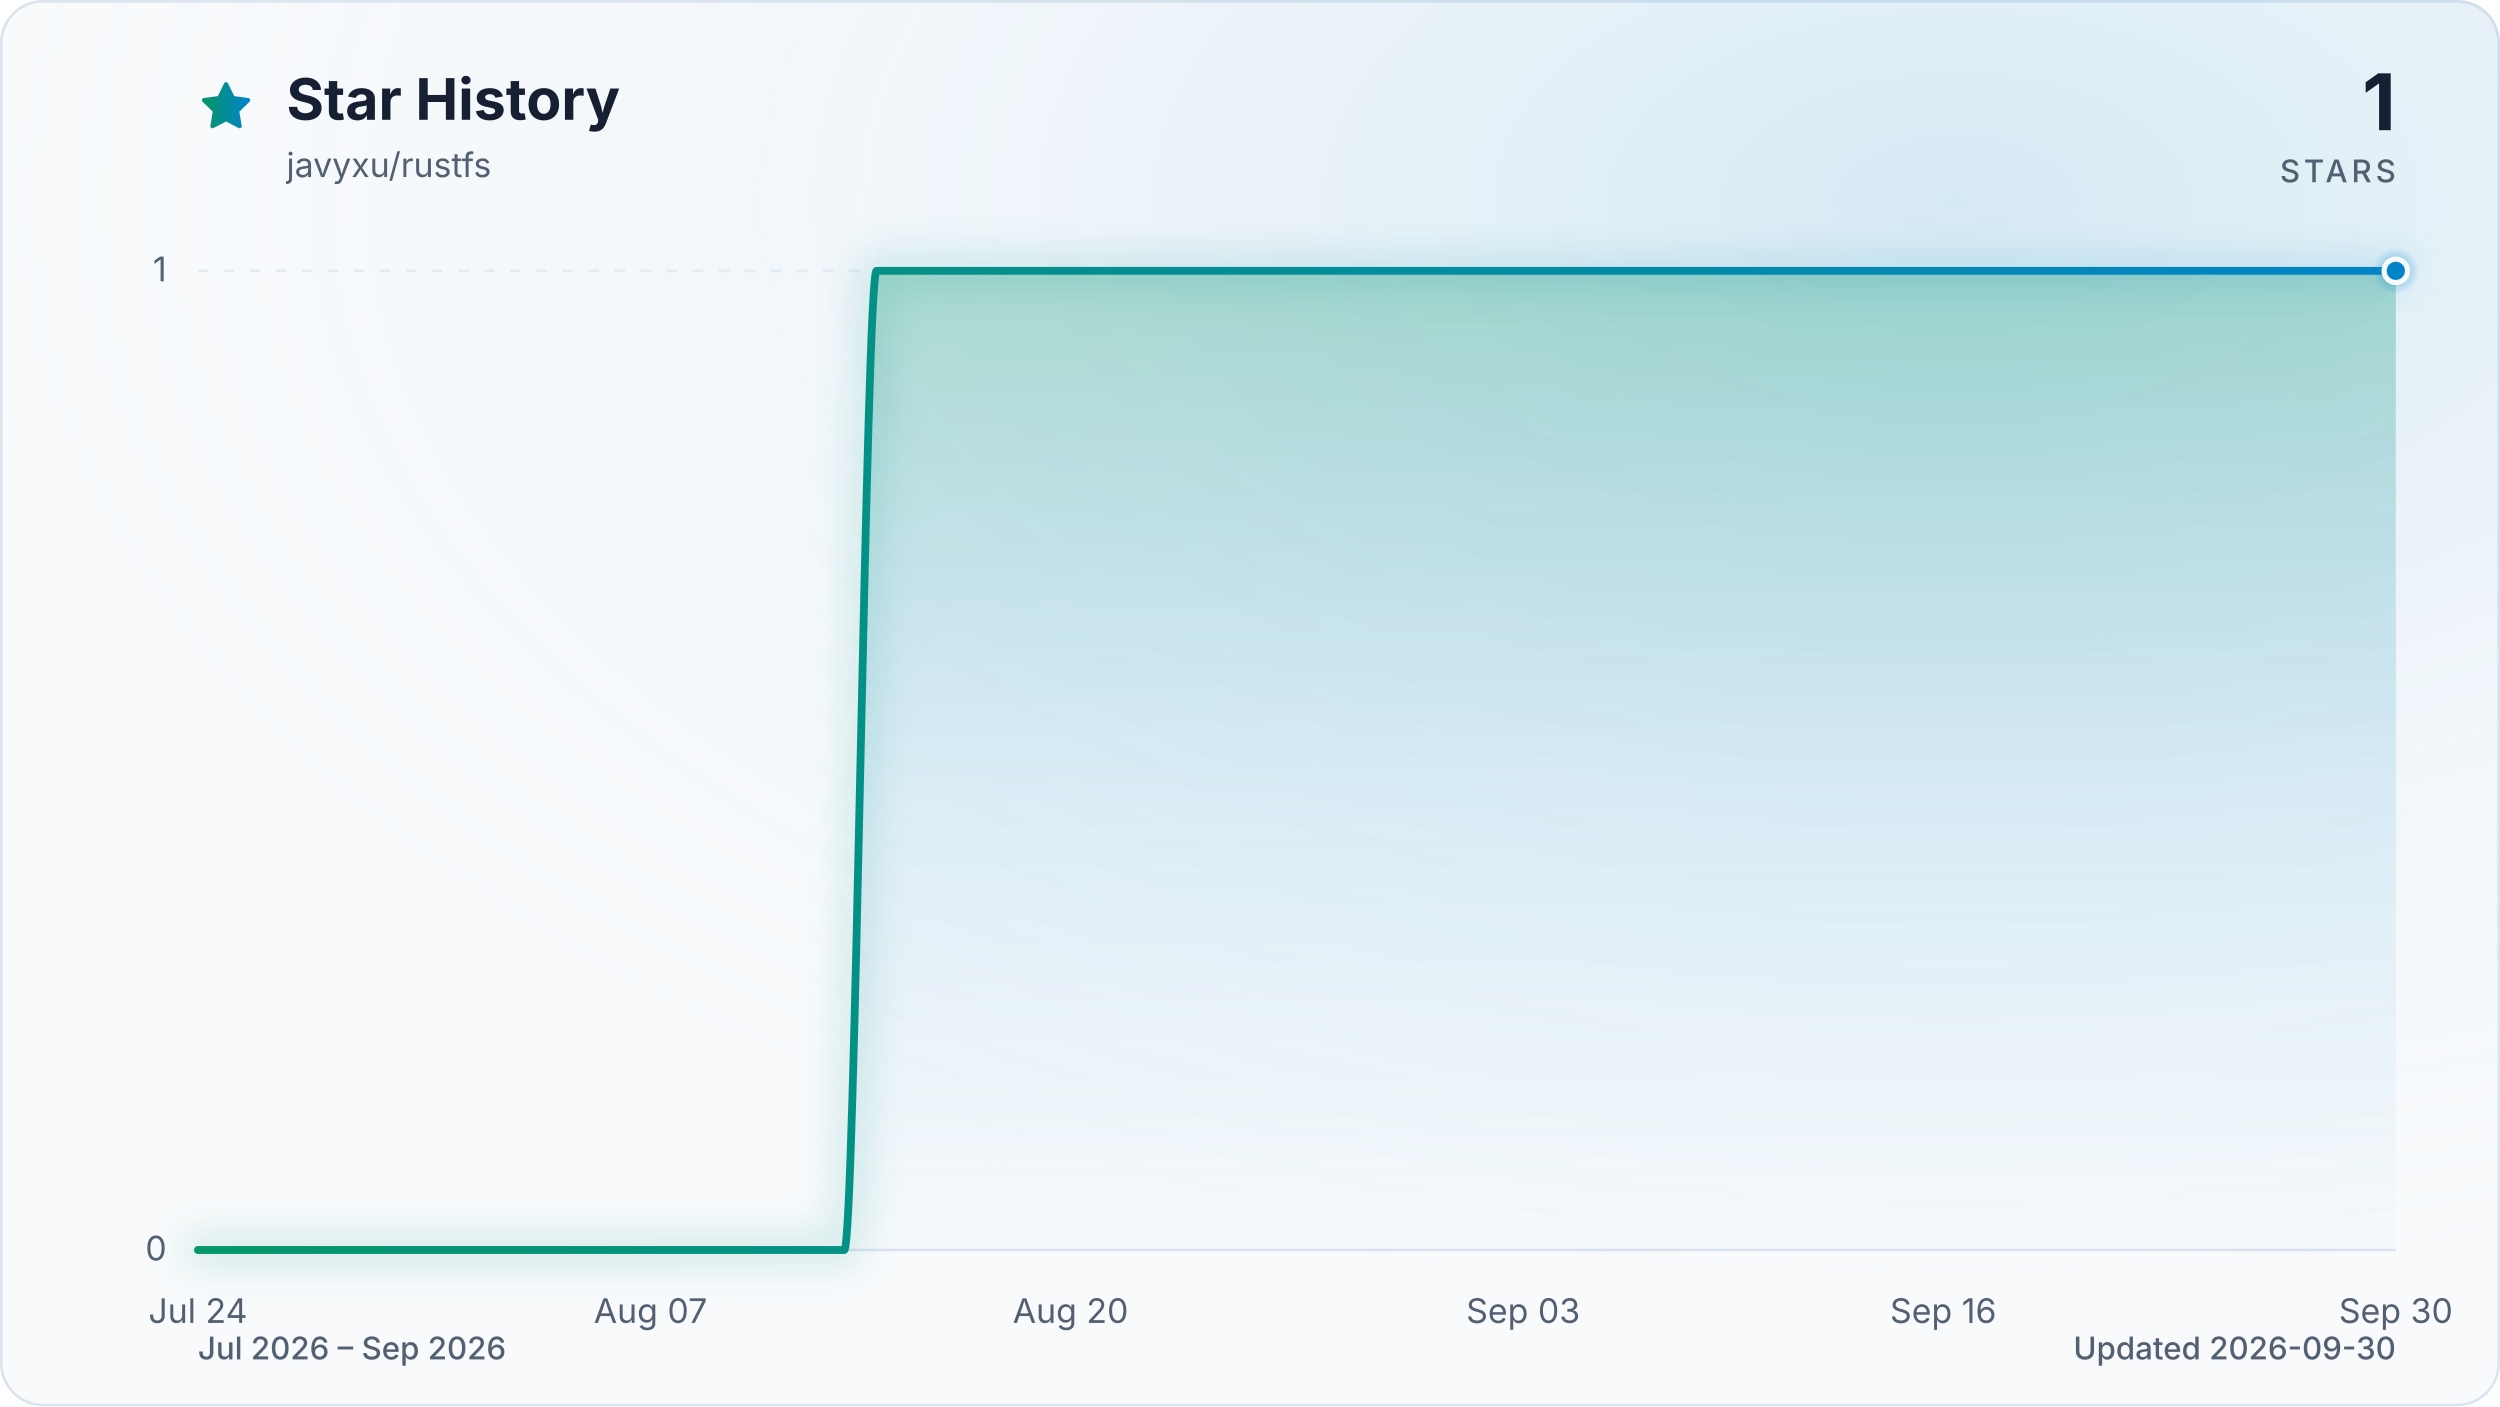
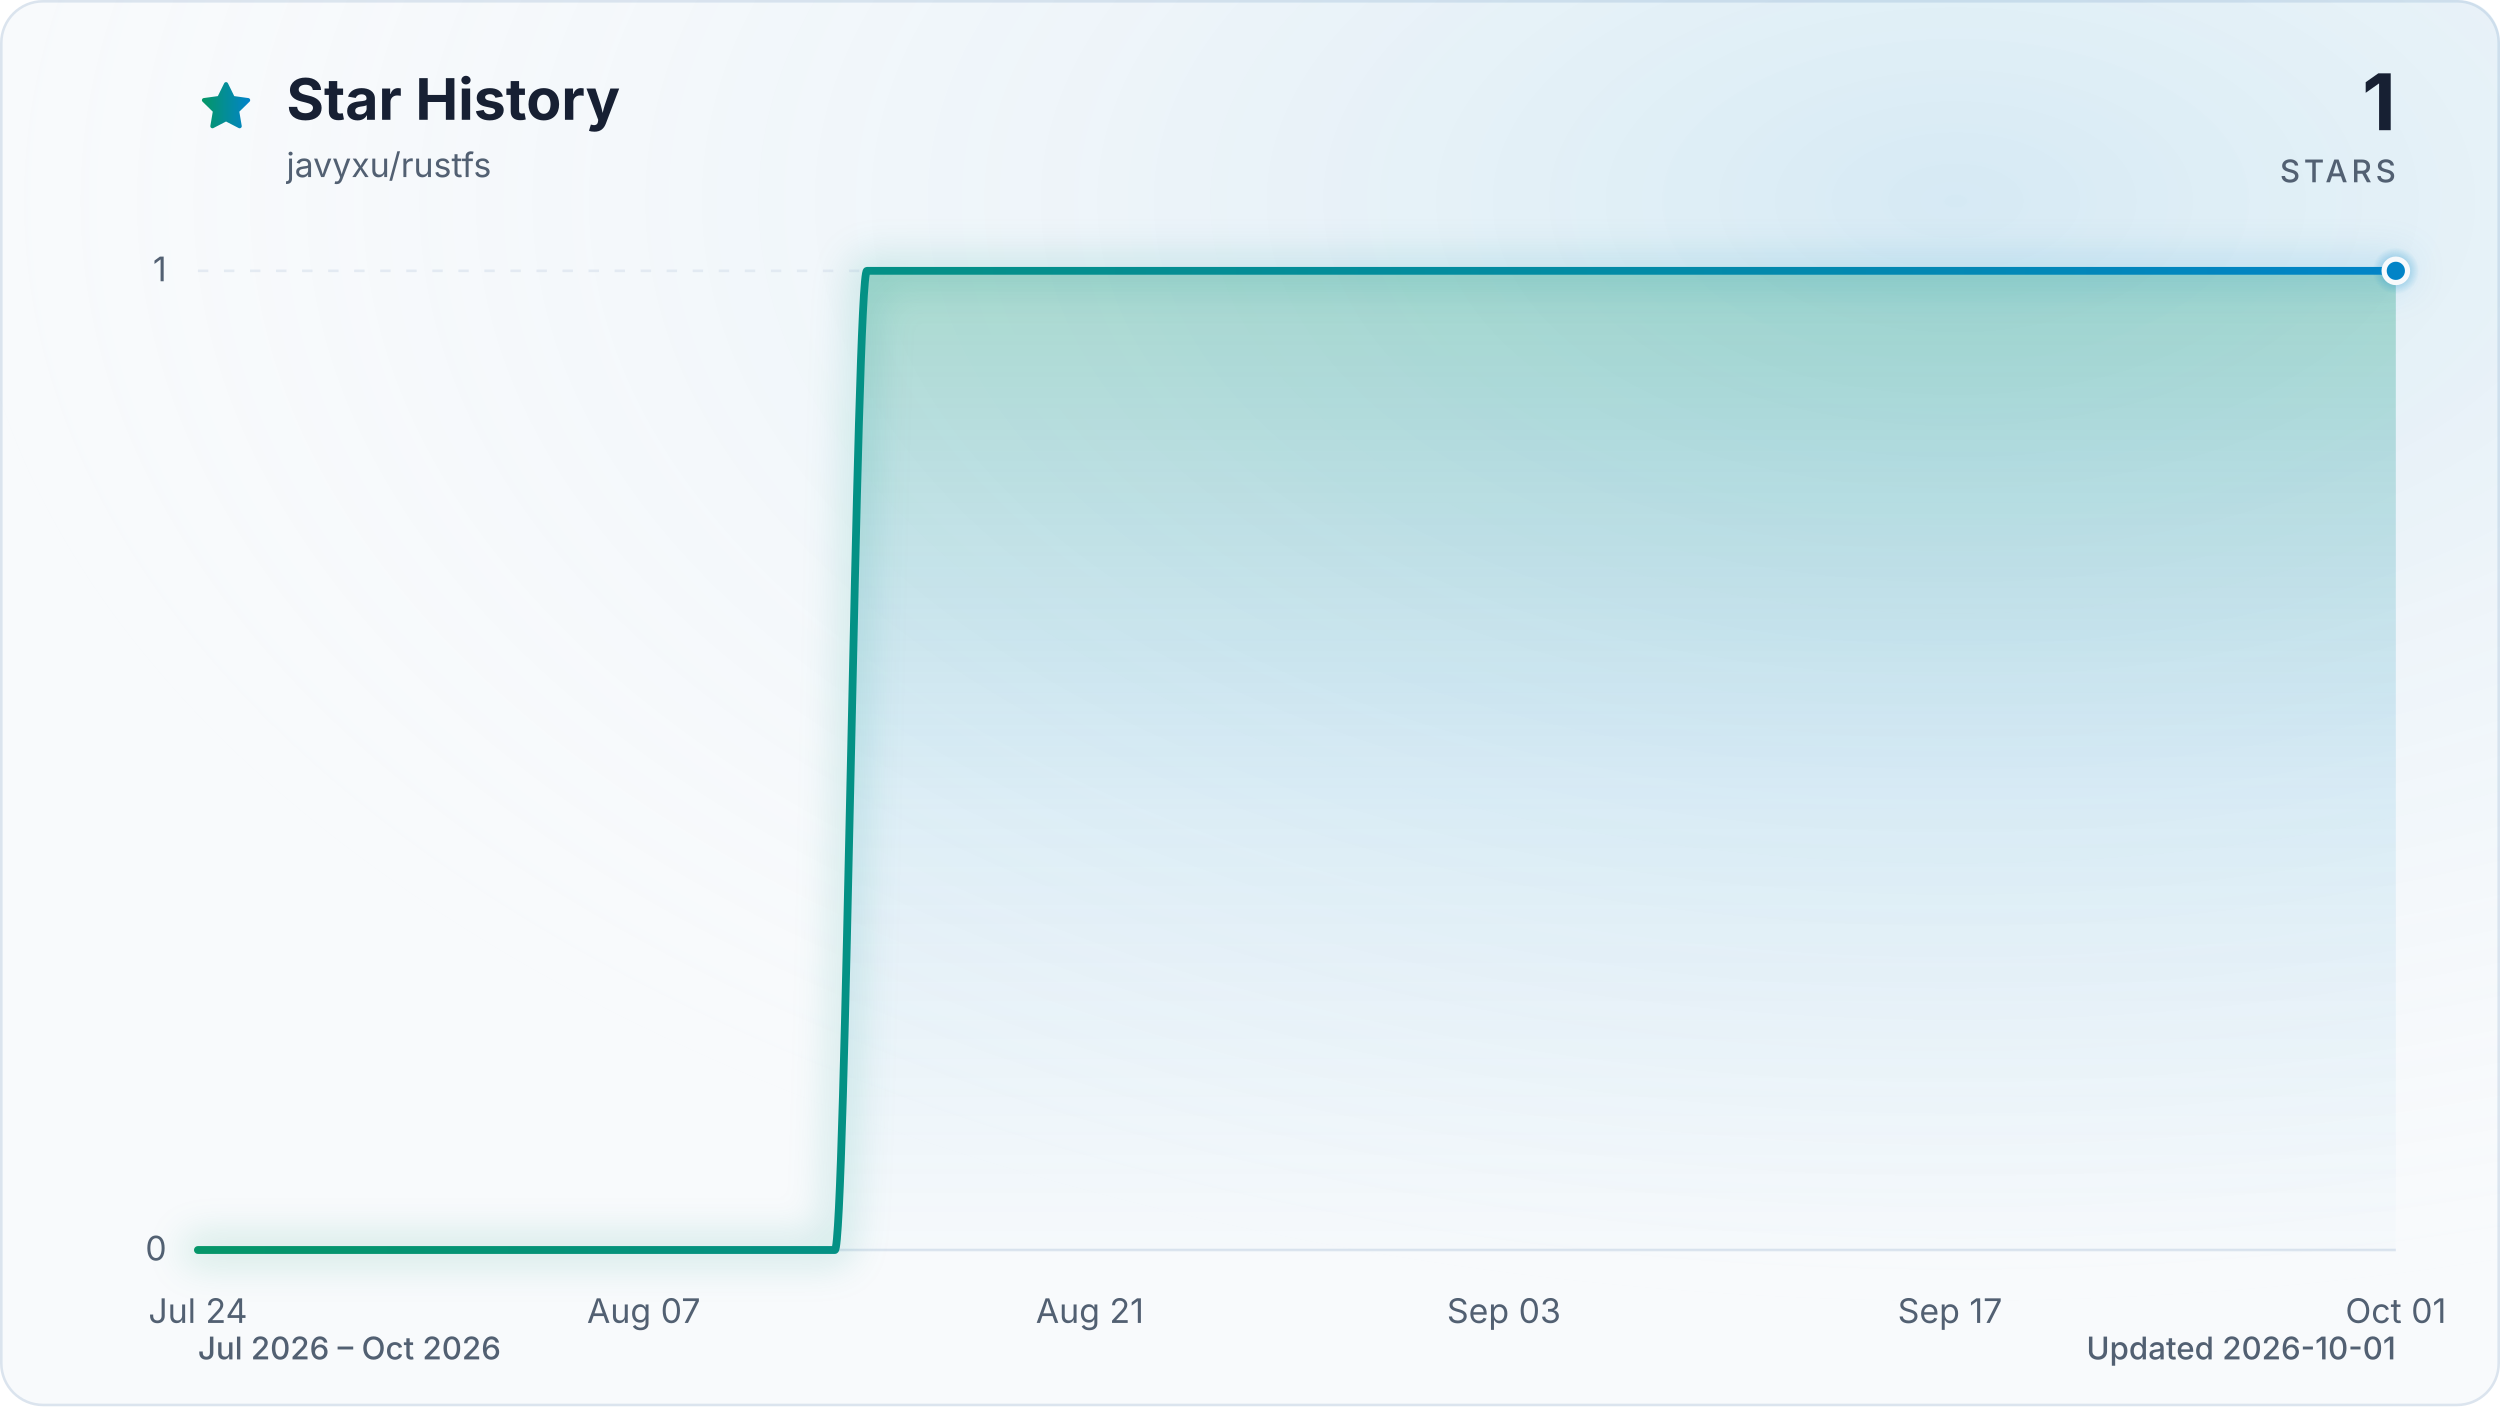
<svg xmlns="http://www.w3.org/2000/svg" viewBox="0 0 960 540" role="img" aria-labelledby="title description" data-style="gradient" data-variant="glow" data-animated="true">
  <defs>
    <linearGradient id="trend" x1="0" y1="0" x2="1" y2="0">
      <stop offset="0%" stop-color="#059669" />
      <stop offset="100%" stop-color="#0284c7" />
    </linearGradient>
    <linearGradient id="area" x1="0" y1="0" x2="0" y2="1">
      <stop offset="0%" stop-color="#059669" stop-opacity="0.30" />
      <stop offset="55%" stop-color="#0284c7" stop-opacity="0.10" />
      <stop offset="100%" stop-color="#0284c7" stop-opacity="0.01" />
    </linearGradient>
    <radialGradient id="marker-halo" cx="50%" cy="50%" r="50%">
      <stop offset="0%" stop-color="#0284c7" stop-opacity="0.55" />
      <stop offset="100%" stop-color="#0284c7" stop-opacity="0" />
    </radialGradient>
    <radialGradient id="surface-glow" cx="78%" cy="14%" r="80%">
      <stop offset="0%" stop-color="#0284c7" stop-opacity="0.14" />
      <stop offset="100%" stop-color="#f8fafc" stop-opacity="0" />
    </radialGradient>
    <filter id="trend-glow" x="-20%" y="-20%" width="140%" height="140%">
      <feGaussianBlur stdDeviation="7" />
    </filter>
  </defs>
  <style>
.trend-enter{transform-box:fill-box;transform-origin:center;animation:trend-enter 520ms cubic-bezier(0.16,1,0.3,1)}
.marker-enter{transform-box:fill-box;transform-origin:center;animation:marker-enter 320ms cubic-bezier(0.16,1,0.3,1) 200ms both}
.marker-pulse{transform-box:fill-box;transform-origin:center;animation:marker-pulse 2.6s ease-out infinite}
@keyframes trend-enter{from{opacity:.35;transform:translateY(10px)}to{opacity:1;transform:translateY(0)}}
@keyframes marker-enter{from{opacity:0;transform:scale(.4)}to{opacity:1;transform:scale(1)}}
@keyframes marker-pulse{0%{opacity:.5;transform:scale(.7)}70%,100%{opacity:0;transform:scale(2.1)}}
@media (prefers-reduced-motion:reduce){.trend-enter,.marker-enter,.marker-pulse{animation:none!important}}
@media (prefers-reduced-motion:reduce){.marker-pulse{opacity:0}}
</style>
  <rect x="0.5" y="0.5" width="959" height="539" fill="#f8fafc" stroke="#dbe4ee" stroke-width="1" rx="16" />
  <rect width="960" height="540" fill="url(#surface-glow)" rx="16" />
  <path d="M12 2.6l2.9 5.9 6.5.9-4.7 4.6 1.1 6.5-5.8-3-5.8 3 1.1-6.5-4.7-4.6 6.5-.9L12 2.6Z" transform="translate(76 30) scale(.9)" fill="url(#trend)" stroke="url(#trend)" stroke-width="1.8" stroke-linejoin="round" aria-hidden="true" />
  <text x="110" y="46" fill="#172033" font-family="ui-sans-serif, system-ui, -apple-system, BlinkMacSystemFont, 'Segoe UI', sans-serif" font-size="22" font-weight="700">Star History</text>
  <text x="110" y="68" fill="#526072" font-family="ui-sans-serif, system-ui, -apple-system, BlinkMacSystemFont, 'Segoe UI', sans-serif" font-size="13">javyxu/rustfs</text>
  <text x="920" y="50" fill="#172033" font-family="ui-sans-serif, system-ui, -apple-system, BlinkMacSystemFont, 'Segoe UI', sans-serif" font-size="30" font-weight="700" text-anchor="end">1</text>
  <text x="920" y="70" fill="#526072" font-family="ui-sans-serif, system-ui, -apple-system, BlinkMacSystemFont, 'Segoe UI', sans-serif" font-size="12" font-weight="500" letter-spacing="1.5" text-anchor="end">STARS</text>
  <line x1="76" y1="480.0" x2="920" y2="480.0" stroke="#dbe4ee" stroke-width="1" stroke-dasharray="0" opacity="1" />
  <text x="64" y="484.0" fill="#526072" font-family="ui-sans-serif, system-ui, -apple-system, BlinkMacSystemFont, 'Segoe UI', sans-serif" font-size="13" text-anchor="end">0</text>
  <line x1="76" y1="104.0" x2="920" y2="104.0" stroke="#dbe4ee" stroke-width="1" stroke-dasharray="4 6" opacity="0.7" />
  <text x="64" y="108.0" fill="#526072" font-family="ui-sans-serif, system-ui, -apple-system, BlinkMacSystemFont, 'Segoe UI', sans-serif" font-size="13" text-anchor="end">1</text>
  <text x="76.0" y="508" fill="#526072" font-family="ui-sans-serif, system-ui, -apple-system, BlinkMacSystemFont, 'Segoe UI', sans-serif" font-size="13" text-anchor="middle">Jul 24</text>
-   <text x="249.8" y="508" fill="#526072" font-family="ui-sans-serif, system-ui, -apple-system, BlinkMacSystemFont, 'Segoe UI', sans-serif" font-size="13" text-anchor="middle">Aug 07</text>
-   <text x="411.1" y="508" fill="#526072" font-family="ui-sans-serif, system-ui, -apple-system, BlinkMacSystemFont, 'Segoe UI', sans-serif" font-size="13" text-anchor="middle">Aug 20</text>
-   <text x="584.9" y="508" fill="#526072" font-family="ui-sans-serif, system-ui, -apple-system, BlinkMacSystemFont, 'Segoe UI', sans-serif" font-size="13" text-anchor="middle">Sep 03</text>
-   <text x="746.2" y="508" fill="#526072" font-family="ui-sans-serif, system-ui, -apple-system, BlinkMacSystemFont, 'Segoe UI', sans-serif" font-size="13" text-anchor="middle">Sep 16</text>
-   <text x="920.0" y="508" fill="#526072" font-family="ui-sans-serif, system-ui, -apple-system, BlinkMacSystemFont, 'Segoe UI', sans-serif" font-size="13" text-anchor="middle">Sep 30</text>
+   <text x="247.2" y="508" fill="#526072" font-family="ui-sans-serif, system-ui, -apple-system, BlinkMacSystemFont, 'Segoe UI', sans-serif" font-size="13" text-anchor="middle">Aug 07</text>
+   <text x="418.5" y="508" fill="#526072" font-family="ui-sans-serif, system-ui, -apple-system, BlinkMacSystemFont, 'Segoe UI', sans-serif" font-size="13" text-anchor="middle">Aug 21</text>
+   <text x="577.5" y="508" fill="#526072" font-family="ui-sans-serif, system-ui, -apple-system, BlinkMacSystemFont, 'Segoe UI', sans-serif" font-size="13" text-anchor="middle">Sep 03</text>
+   <text x="748.8" y="508" fill="#526072" font-family="ui-sans-serif, system-ui, -apple-system, BlinkMacSystemFont, 'Segoe UI', sans-serif" font-size="13" text-anchor="middle">Sep 17</text>
+   <text x="920.0" y="508" fill="#526072" font-family="ui-sans-serif, system-ui, -apple-system, BlinkMacSystemFont, 'Segoe UI', sans-serif" font-size="13" text-anchor="middle">Oct 01</text>
  <g class="trend-enter">
-     <path d="M 76.0 480.0 C 80.1 480.0, 84.3 480.0, 88.4 480.0 C 92.5 480.0, 96.7 480.0, 100.8 480.0 C 105.0 480.0, 109.1 480.0, 113.2 480.0 C 117.4 480.0, 121.5 480.0, 125.6 480.0 C 129.8 480.0, 133.9 480.0, 138.1 480.0 C 142.2 480.0, 146.3 480.0, 150.5 480.0 C 154.6 480.0, 158.7 480.0, 162.9 480.0 C 167.0 480.0, 171.2 480.0, 175.3 480.0 C 179.4 480.0, 183.6 480.0, 187.7 480.0 C 191.8 480.0, 196.0 480.0, 200.1 480.0 C 204.3 480.0, 208.4 480.0, 212.5 480.0 C 216.7 480.0, 220.8 480.0, 224.9 480.0 C 229.1 480.0, 233.2 480.0, 237.4 480.0 C 241.5 480.0, 245.6 480.0, 249.8 480.0 C 253.9 480.0, 258.0 480.0, 262.2 480.0 C 266.3 480.0, 270.5 480.0, 274.6 480.0 C 278.7 480.0, 282.9 480.0, 287.0 480.0 C 291.1 480.0, 295.3 480.0, 299.4 480.0 C 303.5 480.0, 307.7 480.0, 311.8 480.0 C 316.0 480.0, 320.1 480.0, 324.2 480.0 C 328.4 480.0, 332.5 104.0, 336.6 104.0 C 340.8 104.0, 344.9 104.0, 349.1 104.0 C 353.2 104.0, 357.3 104.0, 361.5 104.0 C 365.6 104.0, 369.7 104.0, 373.9 104.0 C 378.0 104.0, 382.2 104.0, 386.3 104.0 C 390.4 104.0, 394.6 104.0, 398.7 104.0 C 402.8 104.0, 407.0 104.0, 411.1 104.0 C 415.3 104.0, 419.4 104.0, 423.5 104.0 C 427.7 104.0, 431.8 104.0, 435.9 104.0 C 440.1 104.0, 444.2 104.0, 448.4 104.0 C 452.5 104.0, 456.6 104.0, 460.8 104.0 C 464.9 104.0, 469.0 104.0, 473.2 104.0 C 477.3 104.0, 481.5 104.0, 485.6 104.0 C 489.7 104.0, 493.9 104.0, 498.0 104.0 C 502.1 104.0, 506.3 104.0, 510.4 104.0 C 514.5 104.0, 518.7 104.0, 522.8 104.0 C 527.0 104.0, 531.1 104.0, 535.2 104.0 C 539.4 104.0, 543.5 104.0, 547.6 104.0 C 551.8 104.0, 555.9 104.0, 560.1 104.0 C 564.2 104.0, 568.3 104.0, 572.5 104.0 C 576.6 104.0, 580.7 104.0, 584.9 104.0 C 589.0 104.0, 593.2 104.0, 597.3 104.0 C 601.4 104.0, 605.6 104.0, 609.7 104.0 C 613.8 104.0, 618.0 104.0, 622.1 104.0 C 626.3 104.0, 630.4 104.0, 634.5 104.0 C 638.7 104.0, 642.8 104.0, 646.9 104.0 C 651.1 104.0, 655.2 104.0, 659.4 104.0 C 663.5 104.0, 667.6 104.0, 671.8 104.0 C 675.9 104.0, 680.0 104.0, 684.2 104.0 C 688.3 104.0, 692.5 104.0, 696.6 104.0 C 700.7 104.0, 704.9 104.0, 709.0 104.0 C 713.1 104.0, 717.3 104.0, 721.4 104.0 C 725.5 104.0, 729.7 104.0, 733.8 104.0 C 738.0 104.0, 742.1 104.0, 746.2 104.0 C 750.4 104.0, 754.5 104.0, 758.6 104.0 C 762.8 104.0, 766.9 104.0, 771.1 104.0 C 775.2 104.0, 779.3 104.0, 783.5 104.0 C 787.6 104.0, 791.7 104.0, 795.9 104.0 C 800.0 104.0, 804.2 104.0, 808.3 104.0 C 812.4 104.0, 816.6 104.0, 820.7 104.0 C 824.8 104.0, 829.0 104.0, 833.1 104.0 C 837.3 104.0, 841.4 104.0, 845.5 104.0 C 849.7 104.0, 853.8 104.0, 857.9 104.0 C 862.1 104.0, 866.2 104.0, 870.4 104.0 C 874.5 104.0, 878.6 104.0, 882.8 104.0 C 886.9 104.0, 891.0 104.0, 895.2 104.0 C 899.3 104.0, 903.5 104.0, 907.6 104.0 C 911.7 104.0, 915.9 104.0, 920.0 104.0 L 920.0 480.0 L 76.0 480.0 Z" fill="url(#area)" />
-     <path d="M 76.0 480.0 C 80.1 480.0, 84.3 480.0, 88.4 480.0 C 92.5 480.0, 96.7 480.0, 100.8 480.0 C 105.0 480.0, 109.1 480.0, 113.2 480.0 C 117.4 480.0, 121.5 480.0, 125.6 480.0 C 129.8 480.0, 133.9 480.0, 138.1 480.0 C 142.2 480.0, 146.3 480.0, 150.5 480.0 C 154.6 480.0, 158.7 480.0, 162.9 480.0 C 167.0 480.0, 171.2 480.0, 175.3 480.0 C 179.4 480.0, 183.6 480.0, 187.7 480.0 C 191.8 480.0, 196.0 480.0, 200.1 480.0 C 204.3 480.0, 208.4 480.0, 212.5 480.0 C 216.7 480.0, 220.8 480.0, 224.9 480.0 C 229.1 480.0, 233.2 480.0, 237.4 480.0 C 241.5 480.0, 245.6 480.0, 249.8 480.0 C 253.9 480.0, 258.0 480.0, 262.2 480.0 C 266.3 480.0, 270.5 480.0, 274.6 480.0 C 278.7 480.0, 282.9 480.0, 287.0 480.0 C 291.1 480.0, 295.3 480.0, 299.4 480.0 C 303.5 480.0, 307.7 480.0, 311.8 480.0 C 316.0 480.0, 320.1 480.0, 324.2 480.0 C 328.4 480.0, 332.5 104.0, 336.6 104.0 C 340.8 104.0, 344.9 104.0, 349.1 104.0 C 353.2 104.0, 357.3 104.0, 361.5 104.0 C 365.6 104.0, 369.7 104.0, 373.9 104.0 C 378.0 104.0, 382.2 104.0, 386.3 104.0 C 390.4 104.0, 394.6 104.0, 398.7 104.0 C 402.8 104.0, 407.0 104.0, 411.1 104.0 C 415.3 104.0, 419.4 104.0, 423.5 104.0 C 427.7 104.0, 431.8 104.0, 435.9 104.0 C 440.1 104.0, 444.2 104.0, 448.4 104.0 C 452.5 104.0, 456.6 104.0, 460.8 104.0 C 464.9 104.0, 469.0 104.0, 473.2 104.0 C 477.3 104.0, 481.5 104.0, 485.6 104.0 C 489.7 104.0, 493.9 104.0, 498.0 104.0 C 502.1 104.0, 506.3 104.0, 510.4 104.0 C 514.5 104.0, 518.7 104.0, 522.8 104.0 C 527.0 104.0, 531.1 104.0, 535.2 104.0 C 539.4 104.0, 543.5 104.0, 547.6 104.0 C 551.8 104.0, 555.9 104.0, 560.1 104.0 C 564.2 104.0, 568.3 104.0, 572.5 104.0 C 576.6 104.0, 580.7 104.0, 584.9 104.0 C 589.0 104.0, 593.2 104.0, 597.3 104.0 C 601.4 104.0, 605.6 104.0, 609.7 104.0 C 613.8 104.0, 618.0 104.0, 622.1 104.0 C 626.3 104.0, 630.4 104.0, 634.5 104.0 C 638.7 104.0, 642.8 104.0, 646.9 104.0 C 651.1 104.0, 655.2 104.0, 659.4 104.0 C 663.5 104.0, 667.6 104.0, 671.8 104.0 C 675.9 104.0, 680.0 104.0, 684.2 104.0 C 688.3 104.0, 692.5 104.0, 696.6 104.0 C 700.7 104.0, 704.9 104.0, 709.0 104.0 C 713.1 104.0, 717.3 104.0, 721.4 104.0 C 725.5 104.0, 729.7 104.0, 733.8 104.0 C 738.0 104.0, 742.1 104.0, 746.2 104.0 C 750.4 104.0, 754.5 104.0, 758.6 104.0 C 762.8 104.0, 766.9 104.0, 771.1 104.0 C 775.2 104.0, 779.3 104.0, 783.5 104.0 C 787.6 104.0, 791.7 104.0, 795.9 104.0 C 800.0 104.0, 804.2 104.0, 808.3 104.0 C 812.4 104.0, 816.6 104.0, 820.7 104.0 C 824.8 104.0, 829.0 104.0, 833.1 104.0 C 837.3 104.0, 841.4 104.0, 845.5 104.0 C 849.7 104.0, 853.8 104.0, 857.9 104.0 C 862.1 104.0, 866.2 104.0, 870.4 104.0 C 874.5 104.0, 878.6 104.0, 882.8 104.0 C 886.9 104.0, 891.0 104.0, 895.2 104.0 C 899.3 104.0, 903.5 104.0, 907.6 104.0 C 911.7 104.0, 915.9 104.0, 920.0 104.0" fill="none" stroke="url(#trend)" stroke-width="12" stroke-linecap="round" stroke-linejoin="round" opacity="0.16" filter="url(#trend-glow)" />
-     <path d="M 76.0 480.0 C 80.1 480.0, 84.3 480.0, 88.4 480.0 C 92.5 480.0, 96.7 480.0, 100.8 480.0 C 105.0 480.0, 109.1 480.0, 113.2 480.0 C 117.4 480.0, 121.5 480.0, 125.6 480.0 C 129.8 480.0, 133.9 480.0, 138.1 480.0 C 142.2 480.0, 146.3 480.0, 150.5 480.0 C 154.6 480.0, 158.7 480.0, 162.9 480.0 C 167.0 480.0, 171.2 480.0, 175.3 480.0 C 179.4 480.0, 183.6 480.0, 187.7 480.0 C 191.8 480.0, 196.0 480.0, 200.1 480.0 C 204.3 480.0, 208.4 480.0, 212.5 480.0 C 216.7 480.0, 220.8 480.0, 224.9 480.0 C 229.1 480.0, 233.2 480.0, 237.4 480.0 C 241.5 480.0, 245.6 480.0, 249.8 480.0 C 253.9 480.0, 258.0 480.0, 262.2 480.0 C 266.3 480.0, 270.5 480.0, 274.6 480.0 C 278.7 480.0, 282.9 480.0, 287.0 480.0 C 291.1 480.0, 295.3 480.0, 299.4 480.0 C 303.5 480.0, 307.7 480.0, 311.8 480.0 C 316.0 480.0, 320.1 480.0, 324.2 480.0 C 328.4 480.0, 332.5 104.0, 336.6 104.0 C 340.8 104.0, 344.9 104.0, 349.1 104.0 C 353.2 104.0, 357.3 104.0, 361.5 104.0 C 365.6 104.0, 369.7 104.0, 373.9 104.0 C 378.0 104.0, 382.2 104.0, 386.3 104.0 C 390.4 104.0, 394.6 104.0, 398.7 104.0 C 402.8 104.0, 407.0 104.0, 411.1 104.0 C 415.3 104.0, 419.4 104.0, 423.5 104.0 C 427.7 104.0, 431.8 104.0, 435.9 104.0 C 440.1 104.0, 444.2 104.0, 448.4 104.0 C 452.5 104.0, 456.6 104.0, 460.8 104.0 C 464.9 104.0, 469.0 104.0, 473.2 104.0 C 477.3 104.0, 481.5 104.0, 485.6 104.0 C 489.7 104.0, 493.9 104.0, 498.0 104.0 C 502.1 104.0, 506.3 104.0, 510.4 104.0 C 514.5 104.0, 518.7 104.0, 522.8 104.0 C 527.0 104.0, 531.1 104.0, 535.2 104.0 C 539.4 104.0, 543.5 104.0, 547.6 104.0 C 551.8 104.0, 555.9 104.0, 560.1 104.0 C 564.2 104.0, 568.3 104.0, 572.5 104.0 C 576.6 104.0, 580.7 104.0, 584.9 104.0 C 589.0 104.0, 593.2 104.0, 597.3 104.0 C 601.4 104.0, 605.6 104.0, 609.7 104.0 C 613.8 104.0, 618.0 104.0, 622.1 104.0 C 626.3 104.0, 630.4 104.0, 634.5 104.0 C 638.7 104.0, 642.8 104.0, 646.9 104.0 C 651.1 104.0, 655.2 104.0, 659.4 104.0 C 663.5 104.0, 667.6 104.0, 671.8 104.0 C 675.9 104.0, 680.0 104.0, 684.2 104.0 C 688.3 104.0, 692.5 104.0, 696.6 104.0 C 700.7 104.0, 704.9 104.0, 709.0 104.0 C 713.1 104.0, 717.3 104.0, 721.4 104.0 C 725.5 104.0, 729.7 104.0, 733.8 104.0 C 738.0 104.0, 742.1 104.0, 746.2 104.0 C 750.4 104.0, 754.5 104.0, 758.6 104.0 C 762.8 104.0, 766.9 104.0, 771.1 104.0 C 775.2 104.0, 779.3 104.0, 783.5 104.0 C 787.6 104.0, 791.7 104.0, 795.9 104.0 C 800.0 104.0, 804.2 104.0, 808.3 104.0 C 812.4 104.0, 816.6 104.0, 820.7 104.0 C 824.8 104.0, 829.0 104.0, 833.1 104.0 C 837.3 104.0, 841.4 104.0, 845.5 104.0 C 849.7 104.0, 853.8 104.0, 857.9 104.0 C 862.1 104.0, 866.2 104.0, 870.4 104.0 C 874.5 104.0, 878.6 104.0, 882.8 104.0 C 886.9 104.0, 891.0 104.0, 895.2 104.0 C 899.3 104.0, 903.5 104.0, 907.6 104.0 C 911.7 104.0, 915.9 104.0, 920.0 104.0" fill="none" stroke="url(#trend)" stroke-width="3" stroke-linecap="round" stroke-linejoin="round" />
+     <path d="M 76.0 480.0 C 80.1 480.0, 84.2 480.0, 88.2 480.0 C 92.3 480.0, 96.4 480.0, 100.5 480.0 C 104.5 480.0, 108.6 480.0, 112.7 480.0 C 116.8 480.0, 120.9 480.0, 124.9 480.0 C 129.0 480.0, 133.1 480.0, 137.2 480.0 C 141.2 480.0, 145.3 480.0, 149.4 480.0 C 153.5 480.0, 157.5 480.0, 161.6 480.0 C 165.7 480.0, 169.8 480.0, 173.9 480.0 C 177.9 480.0, 182.0 480.0, 186.1 480.0 C 190.2 480.0, 194.2 480.0, 198.3 480.0 C 202.4 480.0, 206.5 480.0, 210.6 480.0 C 214.6 480.0, 218.7 480.0, 222.8 480.0 C 226.9 480.0, 230.9 480.0, 235.0 480.0 C 239.1 480.0, 243.2 480.0, 247.2 480.0 C 251.3 480.0, 255.4 480.0, 259.5 480.0 C 263.6 480.0, 267.6 480.0, 271.7 480.0 C 275.8 480.0, 279.9 480.0, 283.9 480.0 C 288.0 480.0, 292.1 480.0, 296.2 480.0 C 300.3 480.0, 304.3 480.0, 308.4 480.0 C 312.5 480.0, 316.6 480.0, 320.6 480.0 C 324.7 480.0, 328.8 104.0, 332.9 104.0 C 336.9 104.0, 341.0 104.0, 345.1 104.0 C 349.2 104.0, 353.3 104.0, 357.3 104.0 C 361.4 104.0, 365.5 104.0, 369.6 104.0 C 373.6 104.0, 377.7 104.0, 381.8 104.0 C 385.9 104.0, 390.0 104.0, 394.0 104.0 C 398.1 104.0, 402.2 104.0, 406.3 104.0 C 410.3 104.0, 414.4 104.0, 418.5 104.0 C 422.6 104.0, 426.6 104.0, 430.7 104.0 C 434.8 104.0, 438.9 104.0, 443.0 104.0 C 447.0 104.0, 451.1 104.0, 455.2 104.0 C 459.3 104.0, 463.3 104.0, 467.4 104.0 C 471.5 104.0, 475.6 104.0, 479.7 104.0 C 483.7 104.0, 487.8 104.0, 491.9 104.0 C 496.0 104.0, 500.0 104.0, 504.1 104.0 C 508.2 104.0, 512.3 104.0, 516.3 104.0 C 520.4 104.0, 524.5 104.0, 528.6 104.0 C 532.7 104.0, 536.7 104.0, 540.8 104.0 C 544.9 104.0, 549.0 104.0, 553.0 104.0 C 557.1 104.0, 561.2 104.0, 565.3 104.0 C 569.4 104.0, 573.4 104.0, 577.5 104.0 C 581.6 104.0, 585.7 104.0, 589.7 104.0 C 593.8 104.0, 597.9 104.0, 602.0 104.0 C 606.0 104.0, 610.1 104.0, 614.2 104.0 C 618.3 104.0, 622.4 104.0, 626.4 104.0 C 630.5 104.0, 634.6 104.0, 638.7 104.0 C 642.7 104.0, 646.8 104.0, 650.9 104.0 C 655.0 104.0, 659.1 104.0, 663.1 104.0 C 667.2 104.0, 671.3 104.0, 675.4 104.0 C 679.4 104.0, 683.5 104.0, 687.6 104.0 C 691.7 104.0, 695.7 104.0, 699.8 104.0 C 703.9 104.0, 708.0 104.0, 712.1 104.0 C 716.1 104.0, 720.2 104.0, 724.3 104.0 C 728.4 104.0, 732.4 104.0, 736.5 104.0 C 740.6 104.0, 744.7 104.0, 748.8 104.0 C 752.8 104.0, 756.9 104.0, 761.0 104.0 C 765.1 104.0, 769.1 104.0, 773.2 104.0 C 777.3 104.0, 781.4 104.0, 785.4 104.0 C 789.5 104.0, 793.6 104.0, 797.7 104.0 C 801.8 104.0, 805.8 104.0, 809.9 104.0 C 814.0 104.0, 818.1 104.0, 822.1 104.0 C 826.2 104.0, 830.3 104.0, 834.4 104.0 C 838.5 104.0, 842.5 104.0, 846.6 104.0 C 850.7 104.0, 854.8 104.0, 858.8 104.0 C 862.9 104.0, 867.0 104.0, 871.1 104.0 C 875.1 104.0, 879.2 104.0, 883.3 104.0 C 887.4 104.0, 891.5 104.0, 895.5 104.0 C 899.6 104.0, 903.7 104.0, 907.8 104.0 C 911.8 104.0, 915.9 104.0, 920.0 104.0 L 920.0 480.0 L 76.0 480.0 Z" fill="url(#area)" />
+     <path d="M 76.0 480.0 C 80.1 480.0, 84.2 480.0, 88.2 480.0 C 92.3 480.0, 96.4 480.0, 100.5 480.0 C 104.5 480.0, 108.6 480.0, 112.7 480.0 C 116.8 480.0, 120.9 480.0, 124.9 480.0 C 129.0 480.0, 133.1 480.0, 137.2 480.0 C 141.2 480.0, 145.3 480.0, 149.4 480.0 C 153.5 480.0, 157.5 480.0, 161.6 480.0 C 165.7 480.0, 169.8 480.0, 173.9 480.0 C 177.9 480.0, 182.0 480.0, 186.1 480.0 C 190.2 480.0, 194.2 480.0, 198.3 480.0 C 202.4 480.0, 206.5 480.0, 210.6 480.0 C 214.6 480.0, 218.7 480.0, 222.8 480.0 C 226.9 480.0, 230.9 480.0, 235.0 480.0 C 239.1 480.0, 243.2 480.0, 247.2 480.0 C 251.3 480.0, 255.4 480.0, 259.5 480.0 C 263.6 480.0, 267.6 480.0, 271.7 480.0 C 275.8 480.0, 279.9 480.0, 283.9 480.0 C 288.0 480.0, 292.1 480.0, 296.2 480.0 C 300.3 480.0, 304.3 480.0, 308.4 480.0 C 312.5 480.0, 316.6 480.0, 320.6 480.0 C 324.7 480.0, 328.8 104.0, 332.9 104.0 C 336.9 104.0, 341.0 104.0, 345.1 104.0 C 349.2 104.0, 353.3 104.0, 357.3 104.0 C 361.4 104.0, 365.5 104.0, 369.6 104.0 C 373.6 104.0, 377.7 104.0, 381.8 104.0 C 385.9 104.0, 390.0 104.0, 394.0 104.0 C 398.1 104.0, 402.2 104.0, 406.3 104.0 C 410.3 104.0, 414.4 104.0, 418.5 104.0 C 422.6 104.0, 426.6 104.0, 430.7 104.0 C 434.8 104.0, 438.9 104.0, 443.0 104.0 C 447.0 104.0, 451.1 104.0, 455.2 104.0 C 459.3 104.0, 463.3 104.0, 467.4 104.0 C 471.5 104.0, 475.6 104.0, 479.7 104.0 C 483.7 104.0, 487.8 104.0, 491.9 104.0 C 496.0 104.0, 500.0 104.0, 504.1 104.0 C 508.2 104.0, 512.3 104.0, 516.3 104.0 C 520.4 104.0, 524.5 104.0, 528.6 104.0 C 532.7 104.0, 536.7 104.0, 540.8 104.0 C 544.9 104.0, 549.0 104.0, 553.0 104.0 C 557.1 104.0, 561.2 104.0, 565.3 104.0 C 569.4 104.0, 573.4 104.0, 577.5 104.0 C 581.6 104.0, 585.7 104.0, 589.7 104.0 C 593.8 104.0, 597.9 104.0, 602.0 104.0 C 606.0 104.0, 610.1 104.0, 614.2 104.0 C 618.3 104.0, 622.4 104.0, 626.4 104.0 C 630.5 104.0, 634.6 104.0, 638.7 104.0 C 642.7 104.0, 646.8 104.0, 650.9 104.0 C 655.0 104.0, 659.1 104.0, 663.1 104.0 C 667.2 104.0, 671.3 104.0, 675.4 104.0 C 679.4 104.0, 683.5 104.0, 687.6 104.0 C 691.7 104.0, 695.7 104.0, 699.8 104.0 C 703.9 104.0, 708.0 104.0, 712.1 104.0 C 716.1 104.0, 720.2 104.0, 724.3 104.0 C 728.4 104.0, 732.4 104.0, 736.5 104.0 C 740.6 104.0, 744.7 104.0, 748.8 104.0 C 752.8 104.0, 756.9 104.0, 761.0 104.0 C 765.1 104.0, 769.1 104.0, 773.2 104.0 C 777.3 104.0, 781.4 104.0, 785.4 104.0 C 789.5 104.0, 793.6 104.0, 797.7 104.0 C 801.8 104.0, 805.8 104.0, 809.9 104.0 C 814.0 104.0, 818.1 104.0, 822.1 104.0 C 826.2 104.0, 830.3 104.0, 834.4 104.0 C 838.5 104.0, 842.5 104.0, 846.6 104.0 C 850.7 104.0, 854.8 104.0, 858.8 104.0 C 862.9 104.0, 867.0 104.0, 871.1 104.0 C 875.1 104.0, 879.2 104.0, 883.3 104.0 C 887.4 104.0, 891.5 104.0, 895.5 104.0 C 899.6 104.0, 903.7 104.0, 907.8 104.0 C 911.8 104.0, 915.9 104.0, 920.0 104.0" fill="none" stroke="url(#trend)" stroke-width="12" stroke-linecap="round" stroke-linejoin="round" opacity="0.16" filter="url(#trend-glow)" />
+     <path d="M 76.0 480.0 C 80.1 480.0, 84.2 480.0, 88.2 480.0 C 92.3 480.0, 96.4 480.0, 100.5 480.0 C 104.5 480.0, 108.6 480.0, 112.7 480.0 C 116.8 480.0, 120.9 480.0, 124.9 480.0 C 129.0 480.0, 133.1 480.0, 137.2 480.0 C 141.2 480.0, 145.3 480.0, 149.4 480.0 C 153.5 480.0, 157.5 480.0, 161.6 480.0 C 165.7 480.0, 169.8 480.0, 173.9 480.0 C 177.9 480.0, 182.0 480.0, 186.1 480.0 C 190.2 480.0, 194.2 480.0, 198.3 480.0 C 202.4 480.0, 206.5 480.0, 210.6 480.0 C 214.6 480.0, 218.7 480.0, 222.8 480.0 C 226.9 480.0, 230.9 480.0, 235.0 480.0 C 239.1 480.0, 243.2 480.0, 247.2 480.0 C 251.3 480.0, 255.4 480.0, 259.5 480.0 C 263.6 480.0, 267.6 480.0, 271.7 480.0 C 275.8 480.0, 279.9 480.0, 283.9 480.0 C 288.0 480.0, 292.1 480.0, 296.2 480.0 C 300.3 480.0, 304.3 480.0, 308.4 480.0 C 312.5 480.0, 316.6 480.0, 320.6 480.0 C 324.7 480.0, 328.8 104.0, 332.9 104.0 C 336.9 104.0, 341.0 104.0, 345.1 104.0 C 349.2 104.0, 353.3 104.0, 357.3 104.0 C 361.4 104.0, 365.5 104.0, 369.6 104.0 C 373.6 104.0, 377.7 104.0, 381.8 104.0 C 385.9 104.0, 390.0 104.0, 394.0 104.0 C 398.1 104.0, 402.2 104.0, 406.3 104.0 C 410.3 104.0, 414.4 104.0, 418.5 104.0 C 422.6 104.0, 426.6 104.0, 430.7 104.0 C 434.8 104.0, 438.9 104.0, 443.0 104.0 C 447.0 104.0, 451.1 104.0, 455.2 104.0 C 459.3 104.0, 463.3 104.0, 467.4 104.0 C 471.5 104.0, 475.6 104.0, 479.7 104.0 C 483.7 104.0, 487.8 104.0, 491.9 104.0 C 496.0 104.0, 500.0 104.0, 504.1 104.0 C 508.2 104.0, 512.3 104.0, 516.3 104.0 C 520.4 104.0, 524.5 104.0, 528.6 104.0 C 532.7 104.0, 536.7 104.0, 540.8 104.0 C 544.9 104.0, 549.0 104.0, 553.0 104.0 C 557.1 104.0, 561.2 104.0, 565.3 104.0 C 569.4 104.0, 573.4 104.0, 577.5 104.0 C 581.6 104.0, 585.7 104.0, 589.7 104.0 C 593.8 104.0, 597.9 104.0, 602.0 104.0 C 606.0 104.0, 610.1 104.0, 614.2 104.0 C 618.3 104.0, 622.4 104.0, 626.4 104.0 C 630.5 104.0, 634.6 104.0, 638.7 104.0 C 642.7 104.0, 646.8 104.0, 650.9 104.0 C 655.0 104.0, 659.1 104.0, 663.1 104.0 C 667.2 104.0, 671.3 104.0, 675.4 104.0 C 679.4 104.0, 683.5 104.0, 687.6 104.0 C 691.7 104.0, 695.7 104.0, 699.8 104.0 C 703.9 104.0, 708.0 104.0, 712.1 104.0 C 716.1 104.0, 720.2 104.0, 724.3 104.0 C 728.4 104.0, 732.4 104.0, 736.5 104.0 C 740.6 104.0, 744.7 104.0, 748.8 104.0 C 752.8 104.0, 756.9 104.0, 761.0 104.0 C 765.1 104.0, 769.1 104.0, 773.2 104.0 C 777.3 104.0, 781.4 104.0, 785.4 104.0 C 789.5 104.0, 793.6 104.0, 797.7 104.0 C 801.8 104.0, 805.8 104.0, 809.9 104.0 C 814.0 104.0, 818.1 104.0, 822.1 104.0 C 826.2 104.0, 830.3 104.0, 834.4 104.0 C 838.5 104.0, 842.5 104.0, 846.6 104.0 C 850.7 104.0, 854.8 104.0, 858.8 104.0 C 862.9 104.0, 867.0 104.0, 871.1 104.0 C 875.1 104.0, 879.2 104.0, 883.3 104.0 C 887.4 104.0, 891.5 104.0, 895.5 104.0 C 899.6 104.0, 903.7 104.0, 907.8 104.0 C 911.8 104.0, 915.9 104.0, 920.0 104.0" fill="none" stroke="url(#trend)" stroke-width="3" stroke-linecap="round" stroke-linejoin="round" />
  </g>
  <g class="marker-enter">
    <circle class="marker-pulse" cx="920.0" cy="104.0" r="9" fill="url(#marker-halo)" />
    <circle cx="920.0" cy="104.0" r="4.5" fill="#0284c7" stroke="#f8fafc" stroke-width="2" />
  </g>
-   <text x="76" y="522" fill="#526072" font-family="ui-sans-serif, system-ui, -apple-system, BlinkMacSystemFont, 'Segoe UI', sans-serif" font-size="12" font-weight="500">Jul 2026 – Sep 2026</text>
-   <text x="920" y="522" fill="#526072" font-family="ui-sans-serif, system-ui, -apple-system, BlinkMacSystemFont, 'Segoe UI', sans-serif" font-size="12" font-weight="500" text-anchor="end">Updated 2026-09-30</text>
+   <text x="76" y="522" fill="#526072" font-family="ui-sans-serif, system-ui, -apple-system, BlinkMacSystemFont, 'Segoe UI', sans-serif" font-size="12" font-weight="500">Jul 2026 – Oct 2026</text>
+   <text x="920" y="522" fill="#526072" font-family="ui-sans-serif, system-ui, -apple-system, BlinkMacSystemFont, 'Segoe UI', sans-serif" font-size="12" font-weight="500" text-anchor="end">Updated 2026-10-01</text>
</svg>
